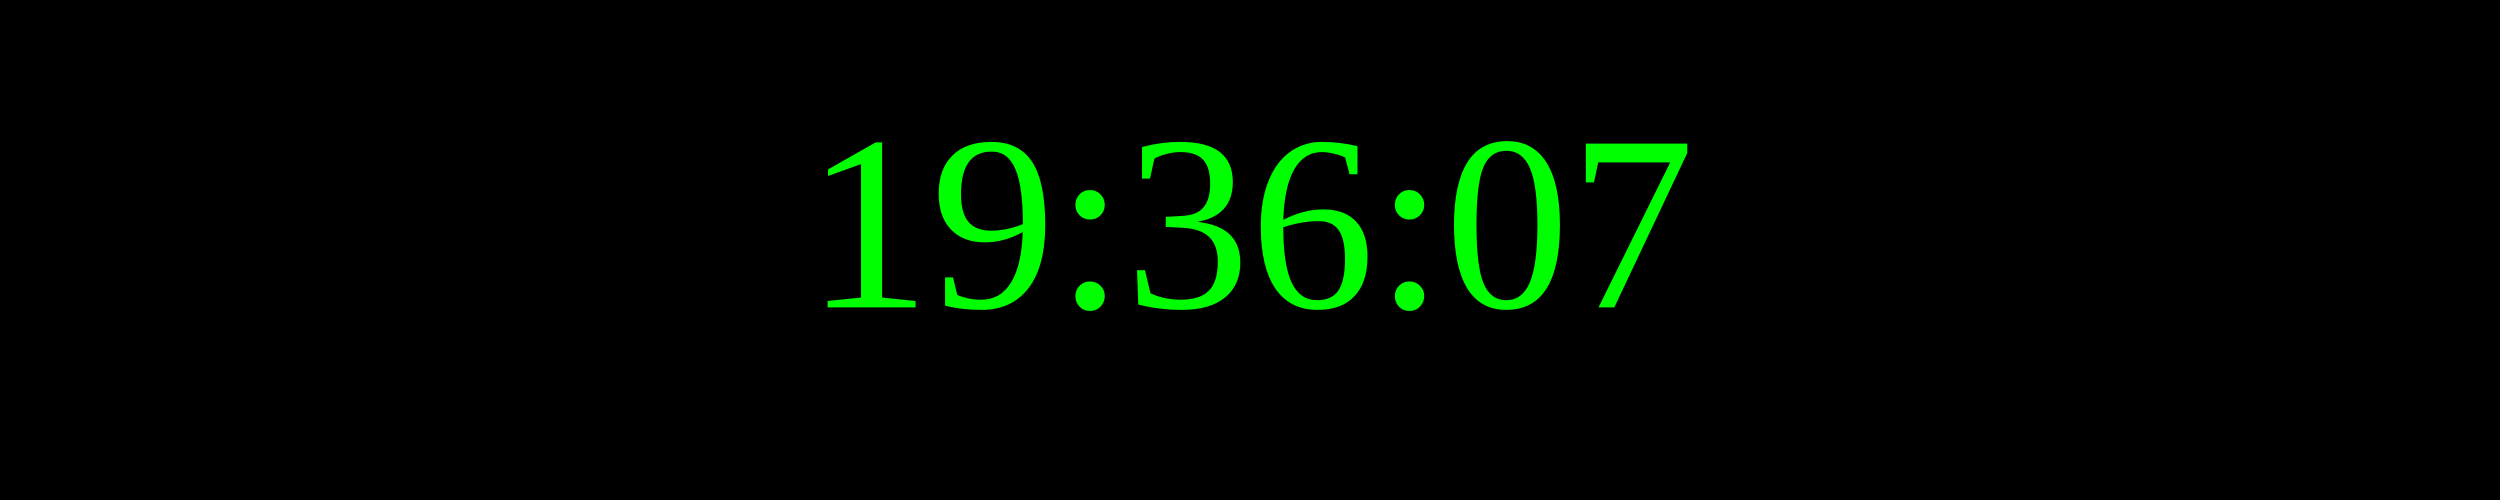
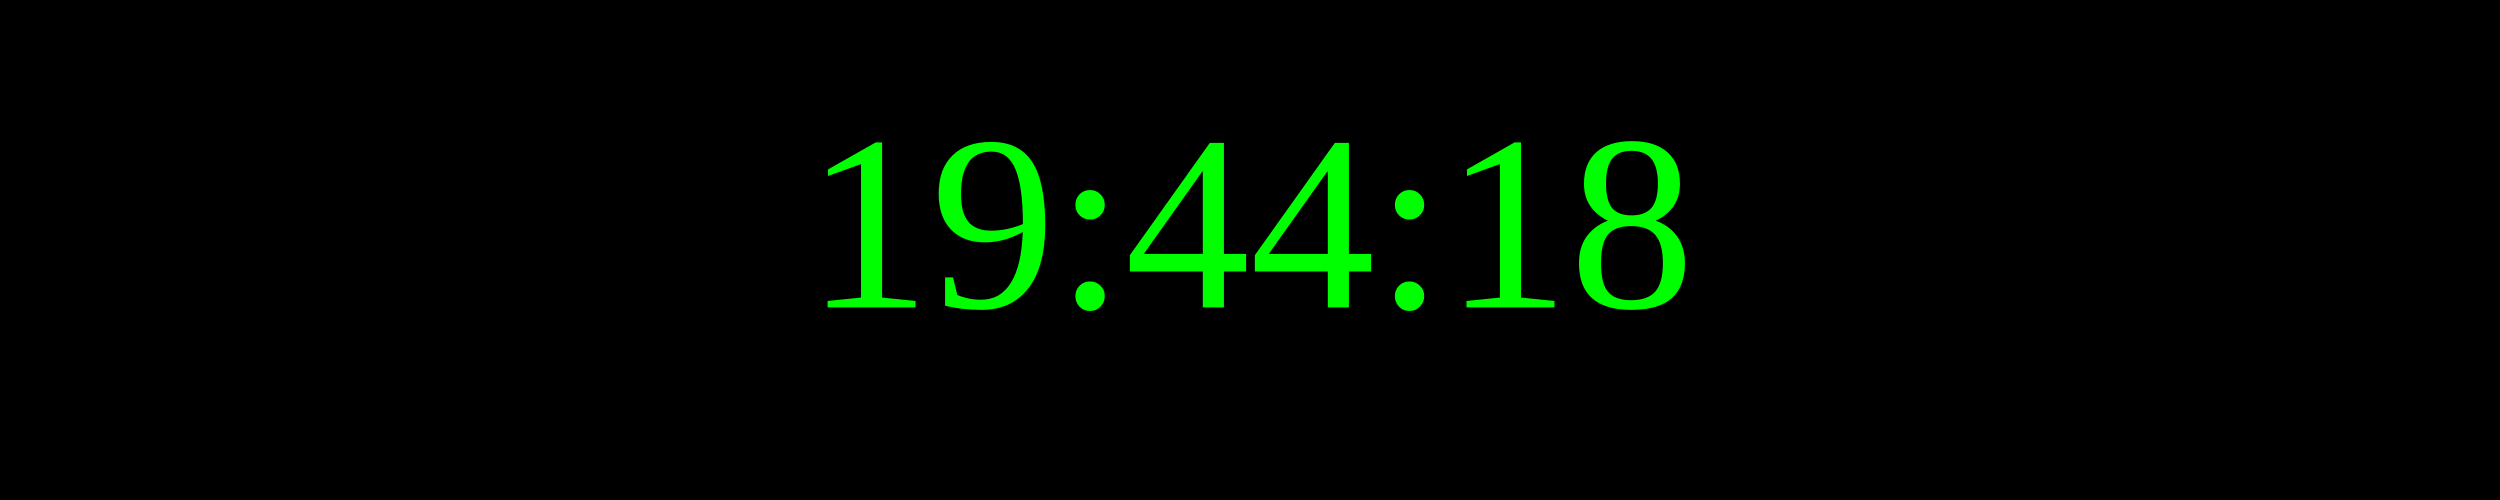
<svg xmlns="http://www.w3.org/2000/svg" width="250" height="50">
  <rect width="100%" height="100%" fill="black" />
  <text x="50%" y="50%" font-size="25" fill="lime" text-anchor="middle" dominant-baseline="middle">
- 19:36:07
+ 19:44:18
</text>
</svg>
